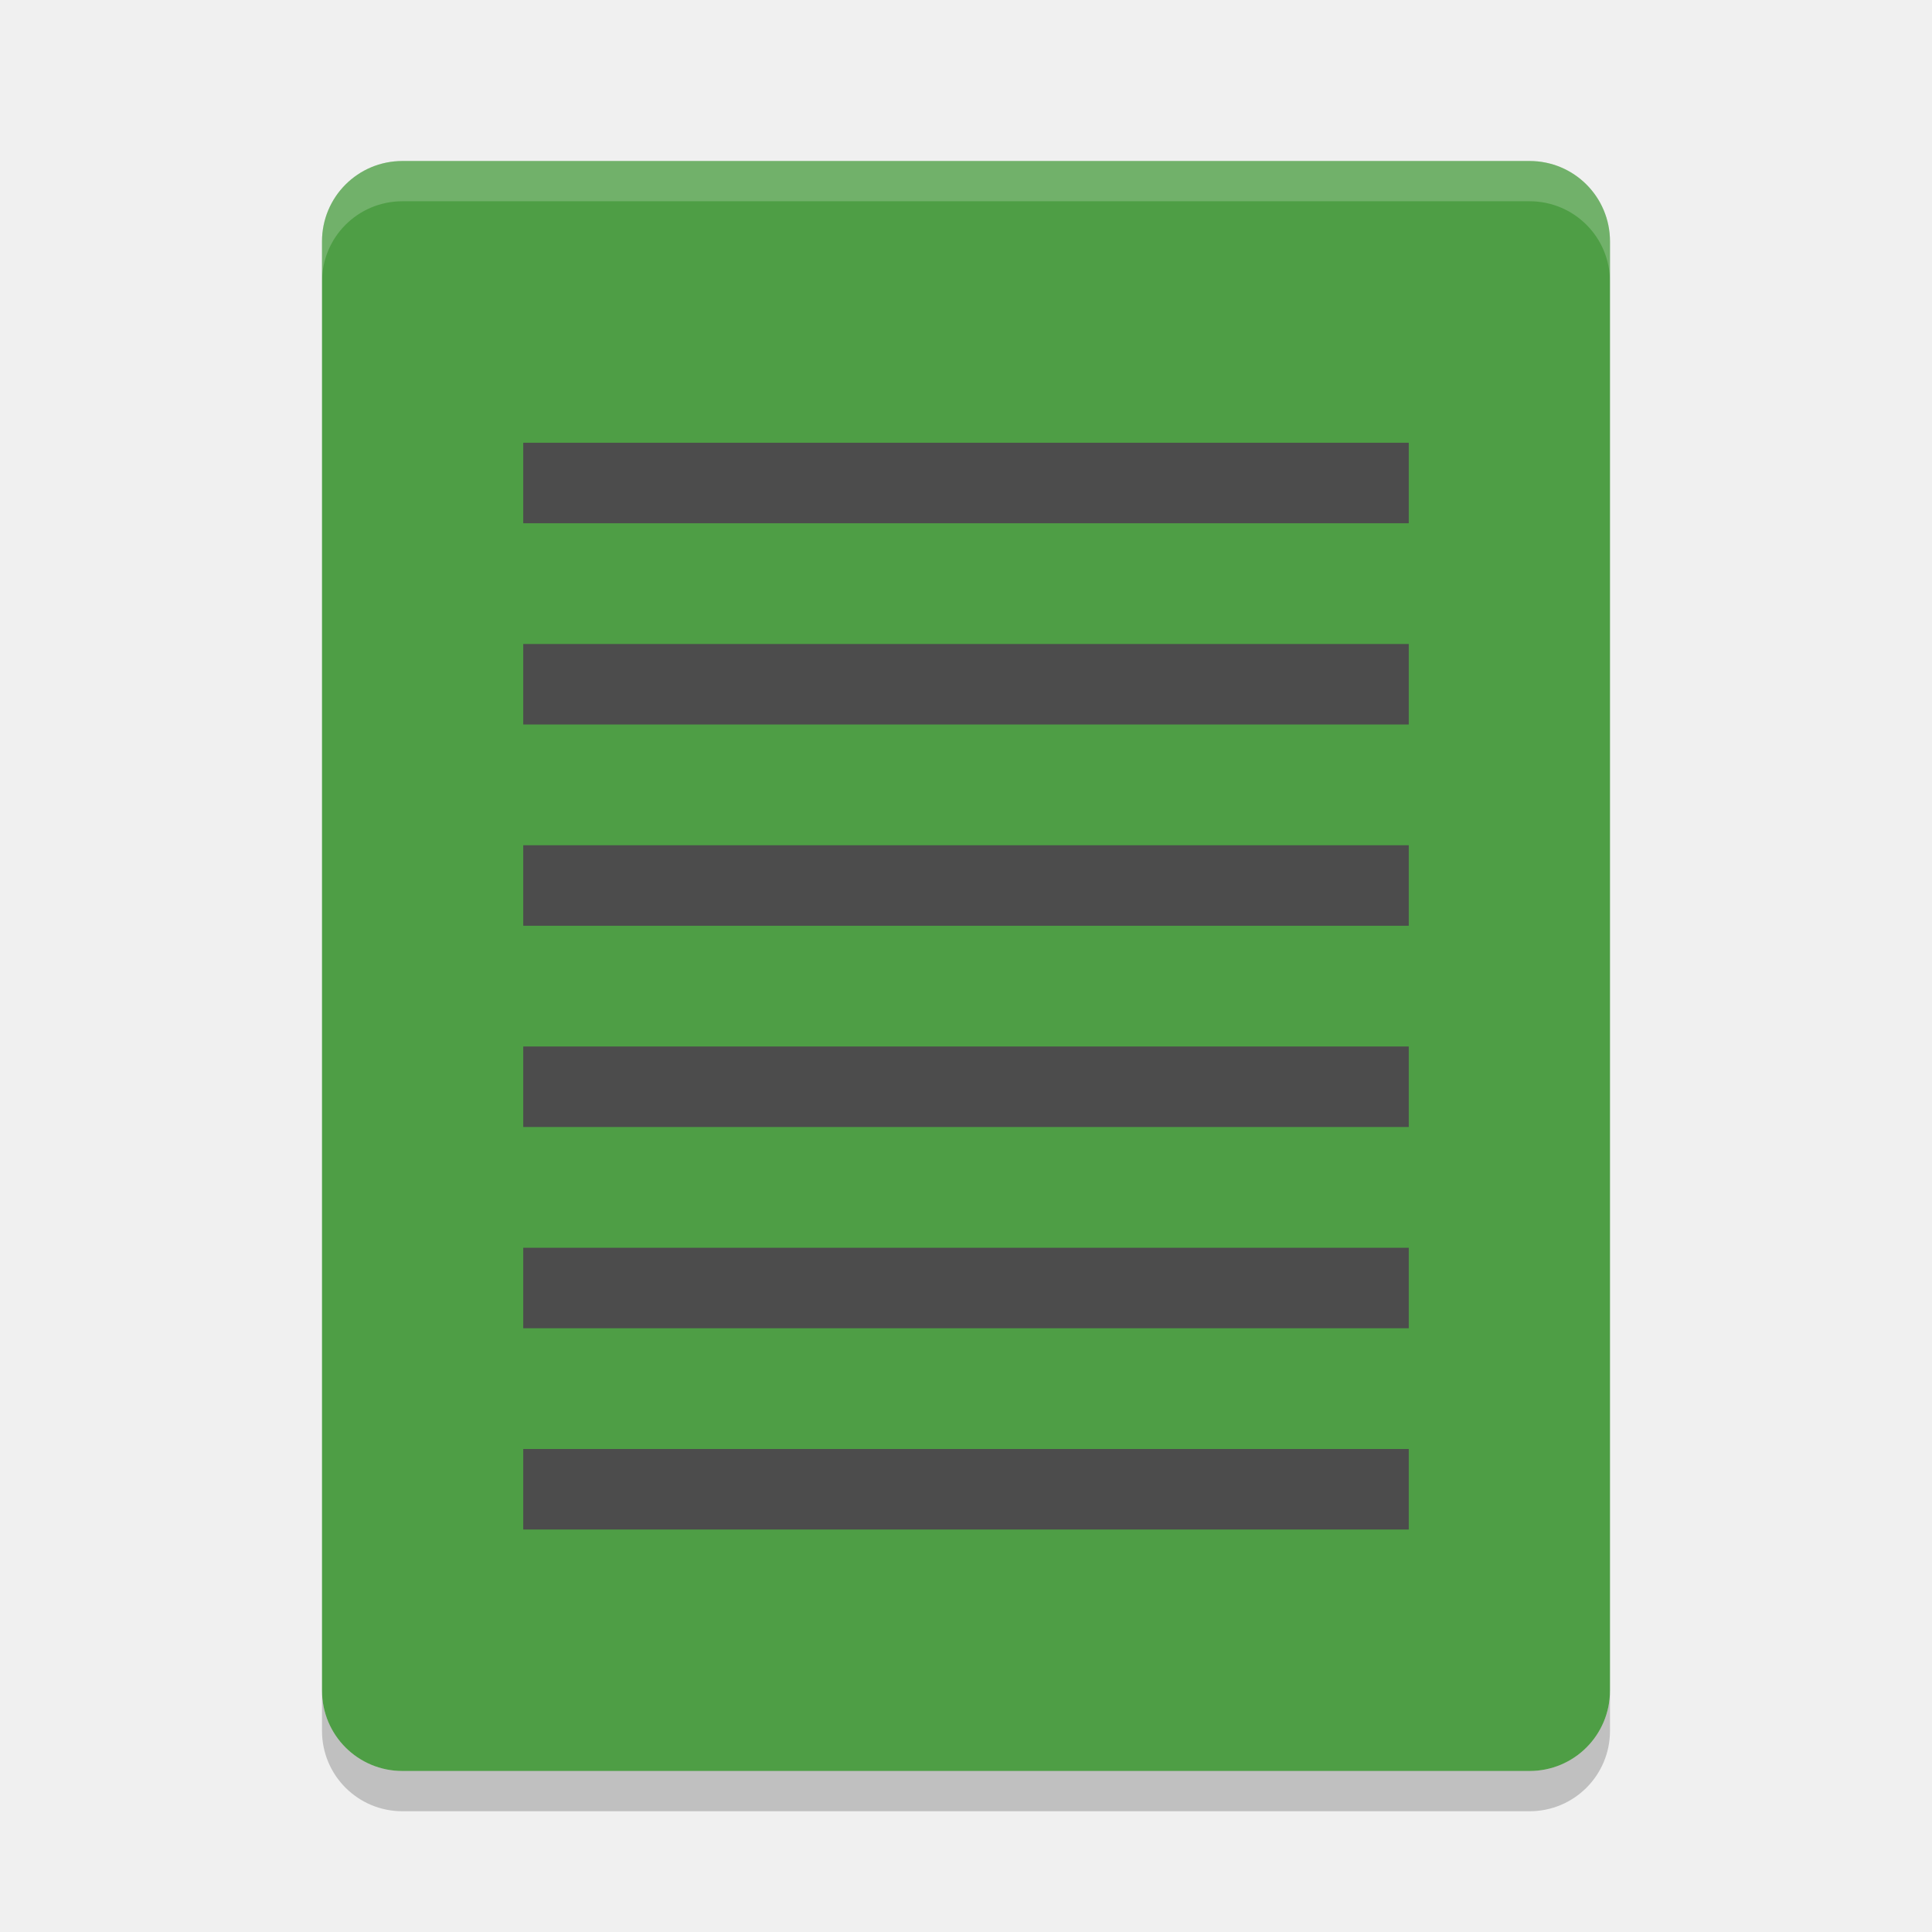
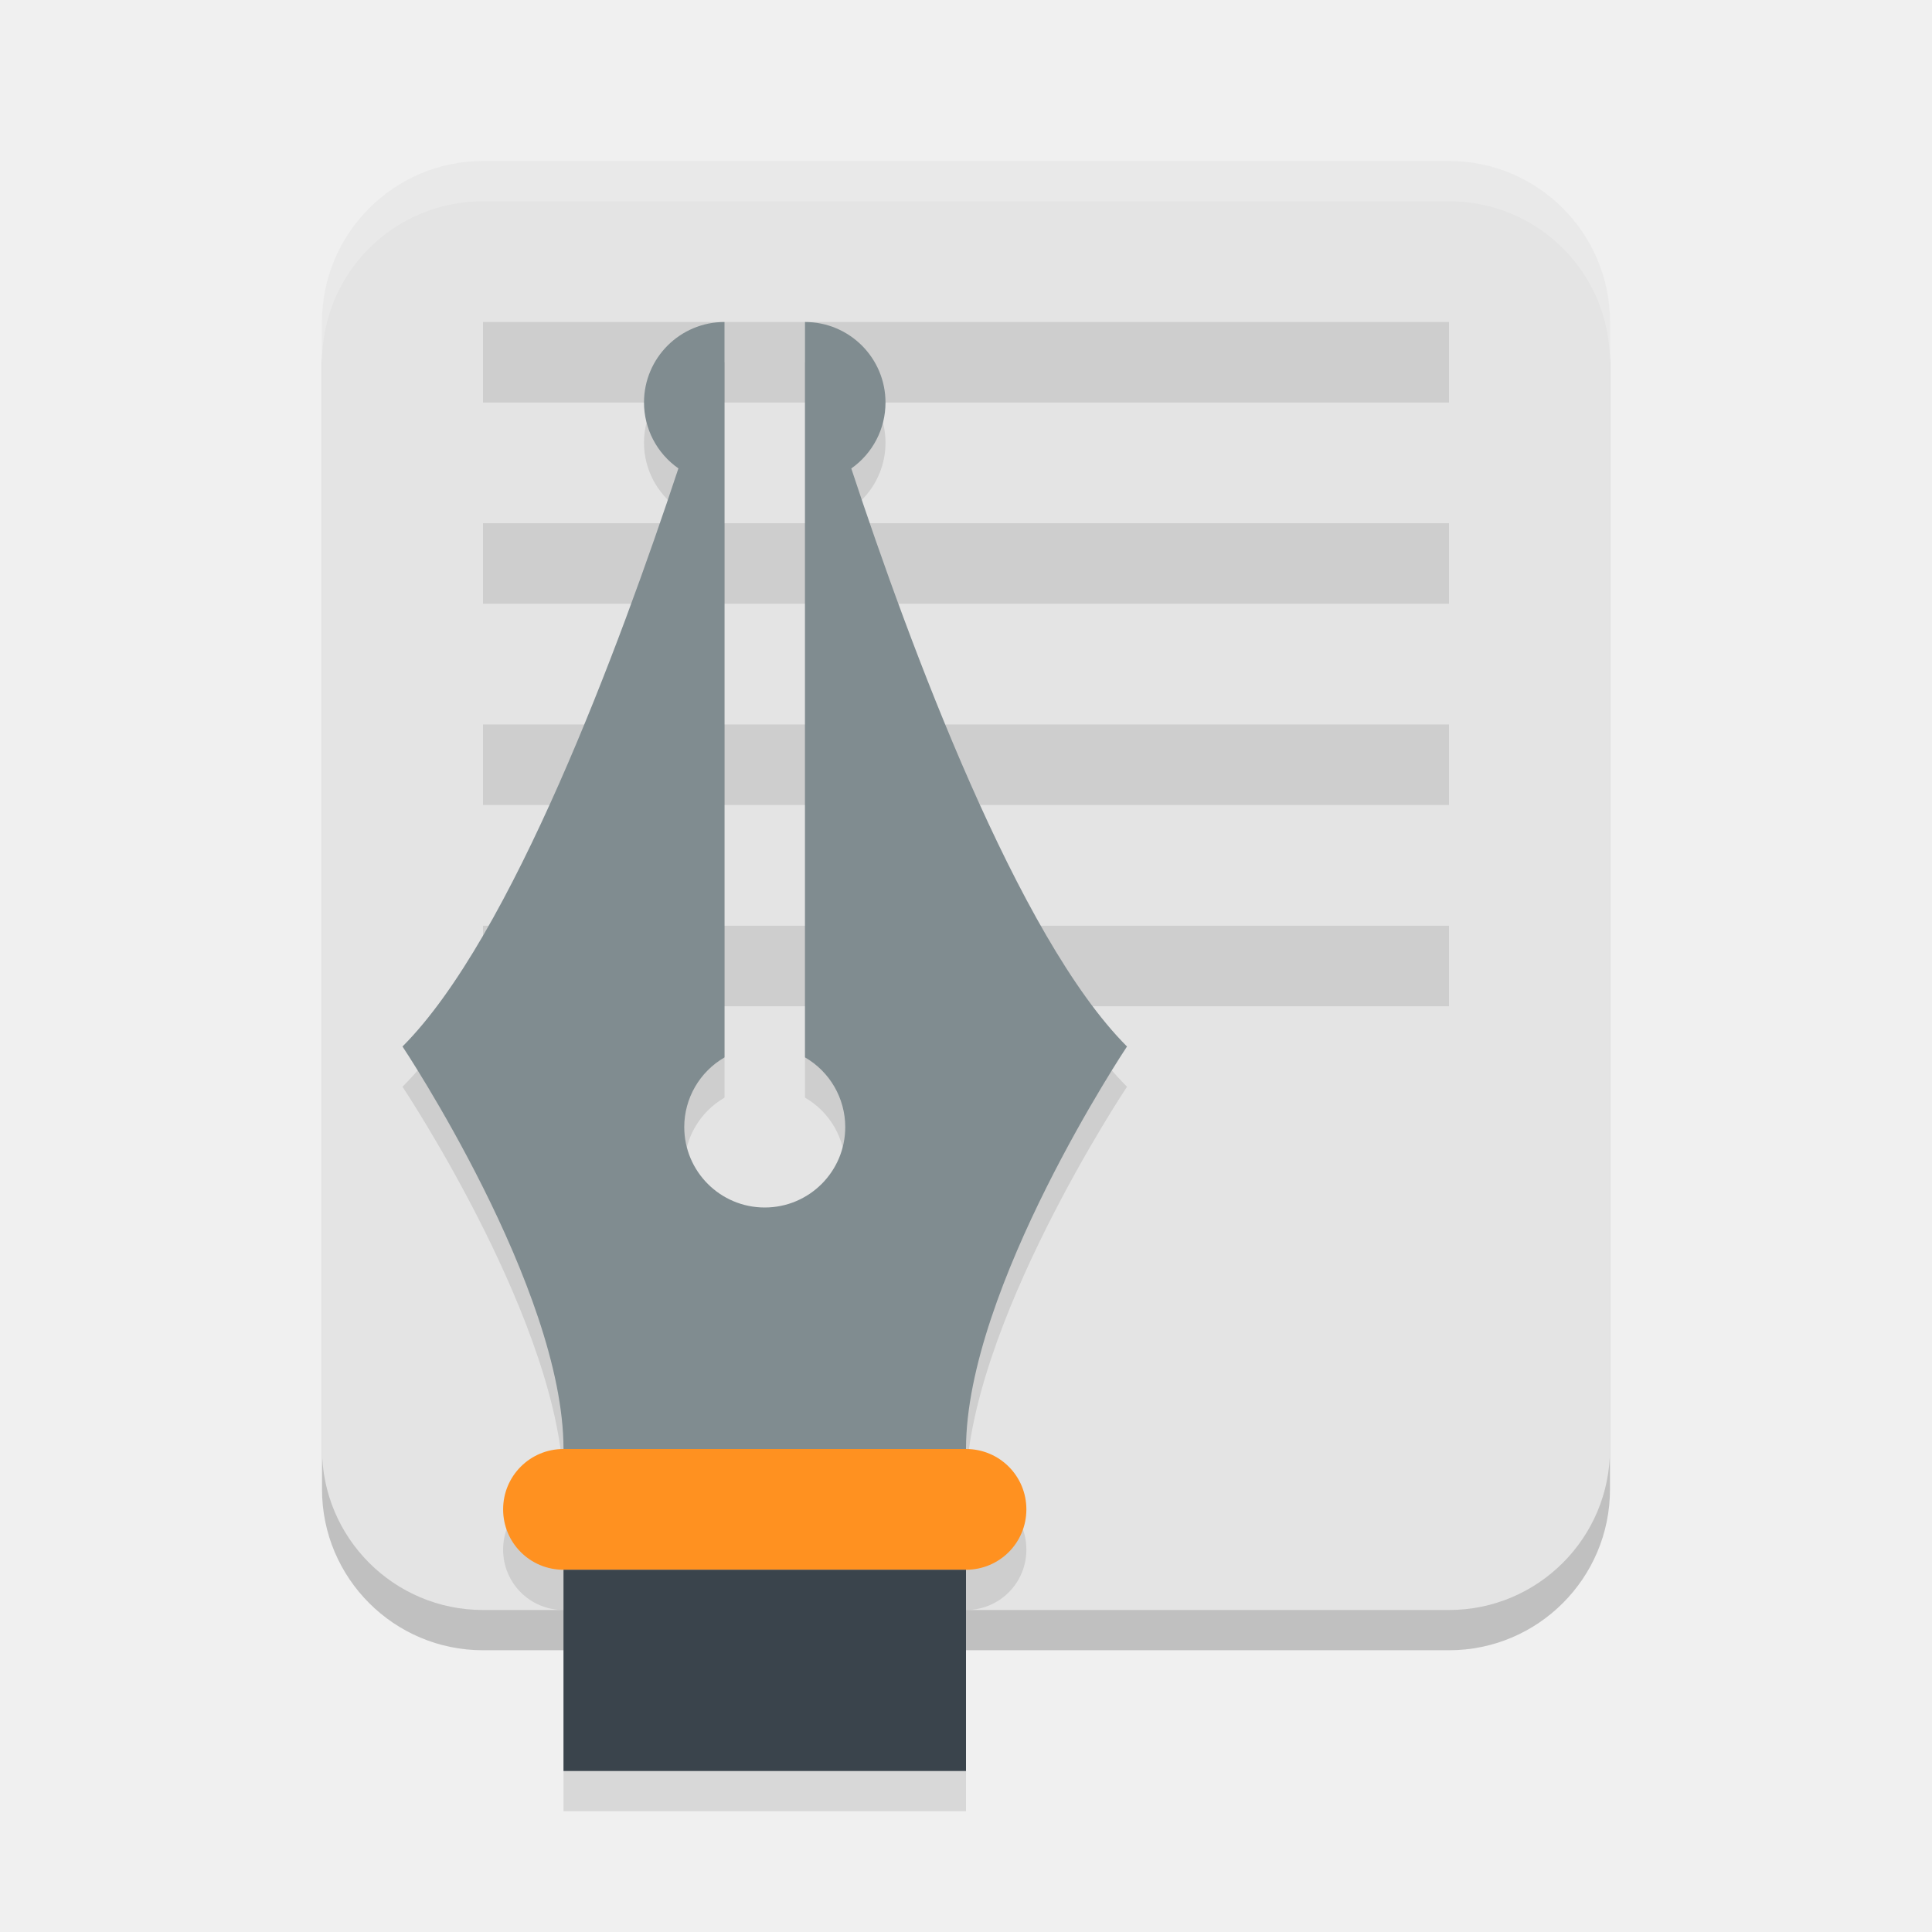
- <svg xmlns="http://www.w3.org/2000/svg" width="48" height="48" version="1">
-   <path fill="#4e9e45" d="m40 42v-36c0-1.108-0.892-2-2-2h-28c-1.108 0-2 0.892-2 2v36c0 1.108 0.892 2 2 2h28c1.108 0 2-0.892 2-2z" />
-   <path fill="#4c4c4c" d="m13 11h22v2h-22z" />
-   <path fill="#4c4c4c" d="m13 16h22v2h-22z" />
-   <path fill="#4c4c4c" d="m13 21h22v2h-22z" />
-   <path fill="#4c4c4c" d="m13 26h22v2h-22z" />
-   <path fill="#4c4c4c" d="m13 31h22v2h-22z" />
-   <path fill="#4c4c4c" d="m13 36h22v2h-22z" />
-   <path fill="#fff" opacity=".2" d="m10 4c-1.108 0-2 0.892-2 2v1c0-1.108 0.892-2 2-2h28c1.108 0 2 0.892 2 2v-1c0-1.108-0.892-2-2-2z" />
-   <path opacity=".2" d="m8 42v1c0 1.108 0.892 2 2 2h28c1.108 0 2-0.892 2-2v-1c0 1.108-0.892 2-2 2h-28c-1.108 0-2-0.892-2-2z" />
+ <svg xmlns="http://www.w3.org/2000/svg" width="48" height="48" version="1.1">
+   <rect style="opacity:0.2" width="32" height="36" x="8" y="5" ry="4" />
+   <rect style="fill:#e4e4e4" width="32" height="36" x="8" y="4" ry="4" />
+   <rect style="opacity:0.1" width="24" height="2" x="12" y="8" />
+   <rect style="opacity:0.1" width="24" height="2" x="12" y="13" />
+   <rect style="opacity:0.1" width="24" height="2" x="12" y="18" />
+   <rect style="opacity:0.1" width="24" height="2" x="12" y="23" />
+   <path style="opacity:0.1" d="m 18,9 a 2,2 0 0 0 -2,2 2,2 0 0 0 0.855,1.637 C 15.389,17.06 12.71,24.29 10,27 c 0,0 4,6 4,10 -0.831,0 -1.5,0.669 -1.5,1.5 0,0.831 0.669,1.5 1.5,1.5 v 5 h 10 v -5 c 0.831,0 1.5,-0.669 1.5,-1.5 C 25.5,37.669 24.831,37 24,37 24,33 28,27 28,27 25.29,24.29 22.613,17.07 21.15,12.639 A 2,2 0 0 0 22,11 2,2 0 0 0 20,9 v 18.27 c 0.618,0.357 0.999,1.017 1,1.73 0,1.105 -0.895,2 -2,2 -1.105,0 -2,-0.895 -2,-2 0.001,-0.713 0.382,-1.372 1,-1.729 V 13 Z" />
+   <path style="fill:#808c90" d="m 18,8 a 2,2 0 0 0 -2,2 2,2 0 0 0 0.855,1.637 C 15.389,16.06 12.71,23.29 10,26 c 0,0 4,6 4,10 H 24 C 24,32 28,26 28,26 25.29,23.29 22.613,16.07 21.15,11.639 A 2,2 0 0 0 22,10 2,2 0 0 0 20,8 v 18.27 c 0.618,0.357 0.999,1.017 1,1.73 0,1.105 -0.895,2 -2,2 -1.105,0 -2,-0.895 -2,-2 0.001,-0.713 0.382,-1.372 1,-1.729 V 12 Z" />
+   <path style="fill:#ff9120" d="m 14,36 h 10 c 0.831,0 1.5,0.669 1.5,1.5 0,0.831 -0.669,1.5 -1.5,1.5 H 14 c -0.831,0 -1.5,-0.669 -1.5,-1.5 0,-0.831 0.669,-1.5 1.5,-1.5" />
+   <rect style="fill:#3a444c" width="10" height="5" x="14" y="39" rx="0" />
+   <path style="fill:#ffffff;opacity:0.2" d="M 12 4 C 9.784 4 8 5.784 8 8 L 8 9 C 8 6.784 9.784 5 12 5 L 36 5 C 38.216 5 40 6.784 40 9 L 40 8 C 40 5.784 38.216 4 36 4 L 12 4 z" />
</svg>
